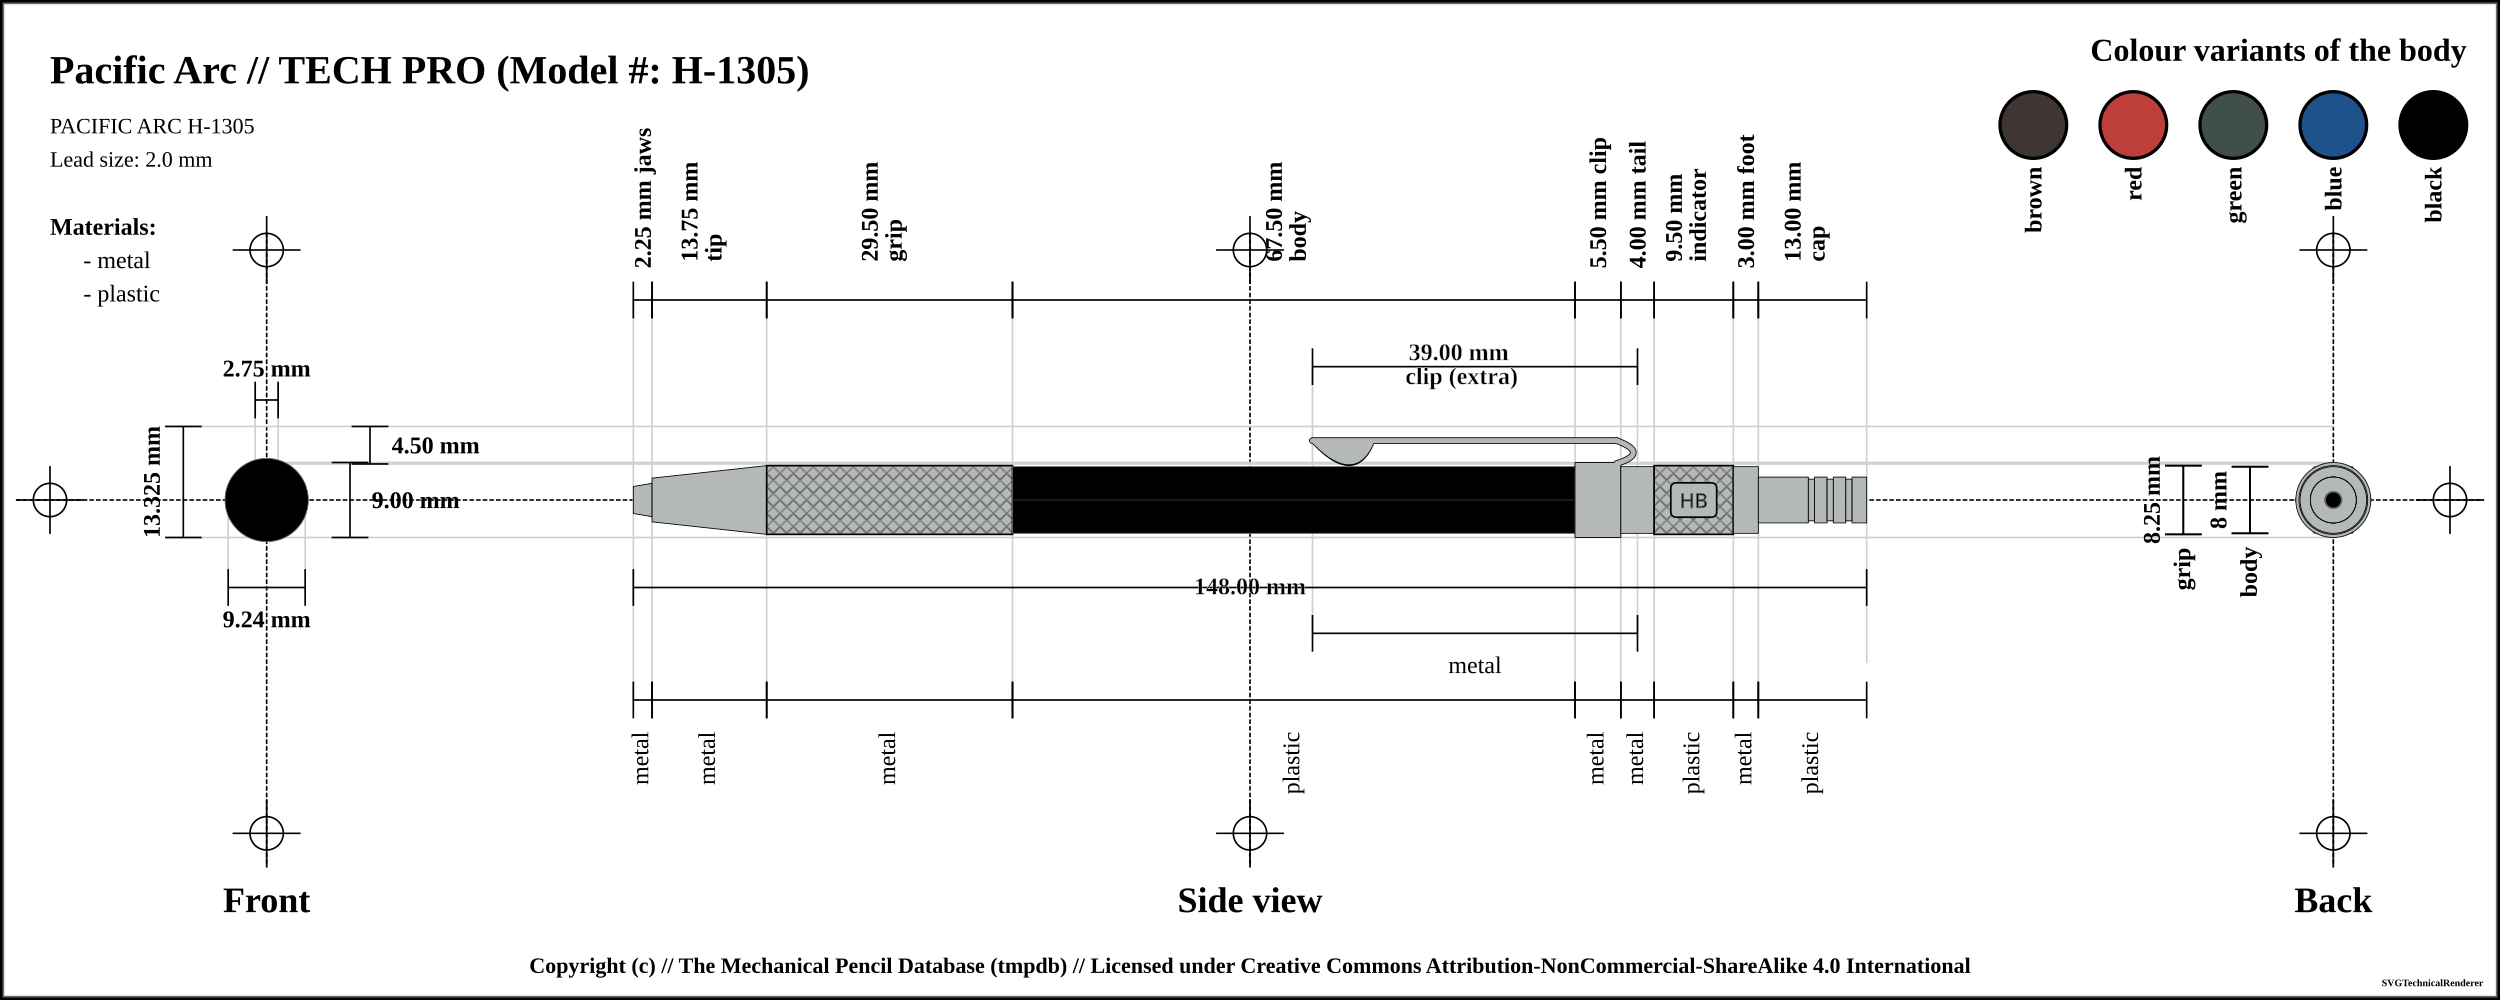
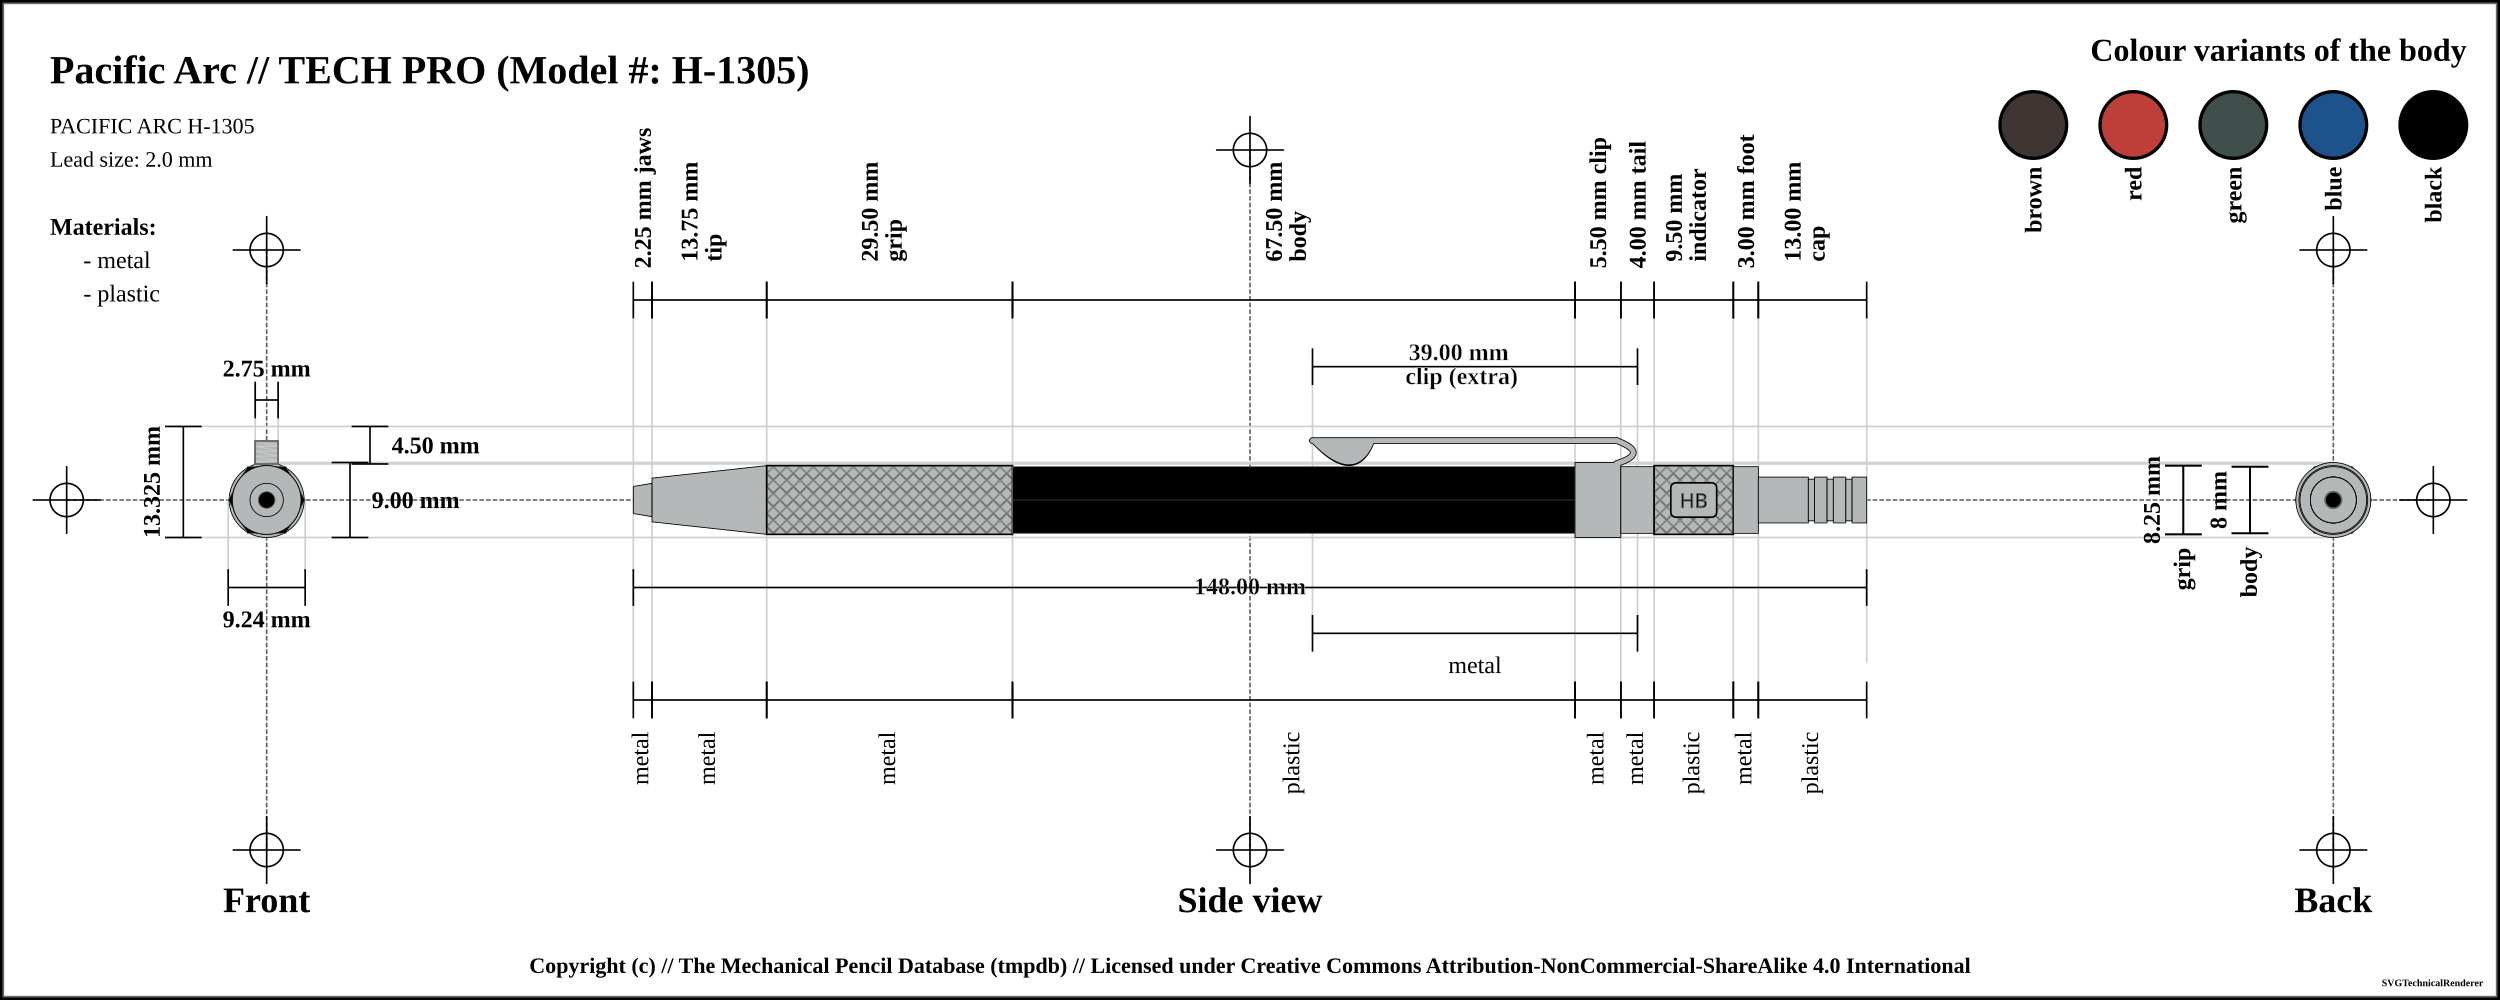
<svg xmlns="http://www.w3.org/2000/svg" width="1500" height="600">
  <pattern id="diagonalHatch" patternUnits="userSpaceOnUse" width="8" height="8">
    <path stroke="dimgray" stroke-linecap="round" stroke-width="1" d="M 4,4 L 8,8" />
    <path stroke="dimgray" stroke-linecap="round" stroke-width="1" d="M 4,4 L 0,8" />
    <path stroke="gray" stroke-linecap="round" stroke-width="1" d="M 4,4 L 8,0" />
    <path stroke="gray" stroke-linecap="round" stroke-width="1" d="M 4,4 L 0,0" />
  </pattern>
  <pattern id="ridged" patternUnits="userSpaceOnUse" width="3" height="3">
    <path stroke="dimgray" stroke-linecap="round" stroke-width="1" d="M 0,0 L 0,3" />
  </pattern>
  <pattern id="lined" patternUnits="userSpaceOnUse" width="3" height="3">
    <path stroke="dimgray" stroke-linecap="round" stroke-width="1" d="M 0,0 L 3,0" />
  </pattern>
  <pattern id="spring" patternUnits="userSpaceOnUse" width="8" height="100">
    <path stroke="dimgray" stroke-linecap="round" stroke-width="2" d="M 0,0 L 8,100" />
    <path stroke="white" stroke-linecap="round" stroke-width="1" d="M 0,0 L 8,100" />
  </pattern>
  <rect x="0" y="0" width="1500" height="600" fill="white" stroke="black" stroke-width="4" />
  <rect x="2" y="2" width="1496" height="596" fill="white" stroke="dimgray" stroke-width="1" />
  <g transform="rotate(0 0 0)">
-     <line x1="10" y1="300" x2="1490" y2="300" stroke-linecap="round" stroke="#000000" stroke-dasharray="2" stroke-width="1" />
-     <line x1="10" y1="300" x2="50" y2="300" stroke-linecap="round" stroke="#000000" stroke-width="1" />
-     <line x1="30" y1="280" x2="30" y2="320" stroke="#000000" stroke-linecap="round" stroke-width="1" />
-     <circle r="10" cx="30" cy="300" fill="white" fill-opacity="0" stroke="#000000" stroke-width="1" />
-     <line x1="1450" y1="300" x2="1490" y2="300" stroke-linecap="round" stroke="#000000" stroke-width="1" />
-     <line x1="1470" y1="280" x2="1470" y2="320" stroke="#000000" stroke-linecap="round" stroke-width="1" />
-     <circle r="10" cx="1470" cy="300" fill="white" fill-opacity="0" stroke="#000000" stroke-width="1" />
-     <line x1="160" y1="140" x2="160" y2="520" stroke="#000000" stroke-linecap="round" stroke-dasharray="2" stroke-width="1" />
+     <line x1="40" y1="300" x2="1460" y2="300" stroke-linecap="round" stroke="#5f5f5f" stroke-dasharray="2" stroke-width="1" />
+     <line x1="20" y1="300" x2="60" y2="300" stroke-linecap="round" stroke="#000000" stroke-width="1" />
+     <line x1="40" y1="280" x2="40" y2="320" stroke="#000000" stroke-linecap="round" stroke-width="1" />
+     <circle r="10" cx="40" cy="300" fill="white" fill-opacity="0" stroke="#000000" stroke-width="1" />
+     <line x1="1440" y1="300" x2="1480" y2="300" stroke-linecap="round" stroke="#000000" stroke-width="1" />
+     <line x1="1460" y1="280" x2="1460" y2="320" stroke="#000000" stroke-linecap="round" stroke-width="1" />
+     <circle r="10" cx="1460" cy="300" fill="white" fill-opacity="0" stroke="#000000" stroke-width="1" />
+     <line x1="750" y1="90" x2="750" y2="510" stroke="#5f5f5f" stroke-linecap="round" stroke-dasharray="2" stroke-width="1" />
+     <line x1="730" y1="90" x2="770" y2="90" stroke-linecap="round" stroke="#000000" stroke-width="1" />
+     <line x1="750" y1="70" x2="750" y2="110" stroke="#000000" stroke-linecap="round" stroke-width="1" />
+     <circle r="10" cx="750" cy="90" fill="white" fill-opacity="0" stroke="#000000" stroke-width="1" />
+     <line x1="730" y1="510" x2="770" y2="510" stroke-linecap="round" stroke="#000000" stroke-width="1" />
+     <line x1="750" y1="490" x2="750" y2="530" stroke="#000000" stroke-linecap="round" stroke-width="1" />
+     <circle r="10" cx="750" cy="510" fill="white" fill-opacity="0" stroke="#000000" stroke-width="1" />
+     <line x1="160" y1="150" x2="160" y2="510" stroke="#5f5f5f" stroke-linecap="round" stroke-dasharray="2" stroke-width="1" />
    <line x1="140" y1="150" x2="180" y2="150" stroke-linecap="round" stroke="#000000" stroke-width="1" />
    <line x1="160" y1="130" x2="160" y2="170" stroke="#000000" stroke-linecap="round" stroke-width="1" />
    <circle r="10" cx="160" cy="150" fill="white" fill-opacity="0" stroke="#000000" stroke-width="1" />
-     <line x1="140" y1="500" x2="180" y2="500" stroke-linecap="round" stroke="#000000" stroke-width="1" />
-     <line x1="160" y1="480" x2="160" y2="520" stroke="#000000" stroke-linecap="round" stroke-width="1" />
-     <circle r="10" cx="160" cy="500" fill="white" fill-opacity="0" stroke="#000000" stroke-width="1" />
-     <line x1="750" y1="140" x2="750" y2="520" stroke="#000000" stroke-linecap="round" stroke-dasharray="2" stroke-width="1" />
-     <line x1="730" y1="150" x2="770" y2="150" stroke-linecap="round" stroke="#000000" stroke-width="1" />
-     <line x1="750" y1="130" x2="750" y2="170" stroke="#000000" stroke-linecap="round" stroke-width="1" />
-     <circle r="10" cx="750" cy="150" fill="white" fill-opacity="0" stroke="#000000" stroke-width="1" />
-     <line x1="730" y1="500" x2="770" y2="500" stroke-linecap="round" stroke="#000000" stroke-width="1" />
-     <line x1="750" y1="480" x2="750" y2="520" stroke="#000000" stroke-linecap="round" stroke-width="1" />
-     <circle r="10" cx="750" cy="500" fill="white" fill-opacity="0" stroke="#000000" stroke-width="1" />
-     <line x1="1400" y1="140" x2="1400" y2="520" stroke="#000000" stroke-linecap="round" stroke-dasharray="2" stroke-width="1" />
+     <line x1="140" y1="510" x2="180" y2="510" stroke-linecap="round" stroke="#000000" stroke-width="1" />
+     <line x1="160" y1="490" x2="160" y2="530" stroke="#000000" stroke-linecap="round" stroke-width="1" />
+     <circle r="10" cx="160" cy="510" fill="white" fill-opacity="0" stroke="#000000" stroke-width="1" />
+     <line x1="1400" y1="150" x2="1400" y2="510" stroke="#5f5f5f" stroke-linecap="round" stroke-dasharray="2" stroke-width="1" />
    <line x1="1380" y1="150" x2="1420" y2="150" stroke-linecap="round" stroke="#000000" stroke-width="1" />
    <line x1="1400" y1="130" x2="1400" y2="170" stroke="#000000" stroke-linecap="round" stroke-width="1" />
    <circle r="10" cx="1400" cy="150" fill="white" fill-opacity="0" stroke="#000000" stroke-width="1" />
-     <line x1="1380" y1="500" x2="1420" y2="500" stroke-linecap="round" stroke="#000000" stroke-width="1" />
-     <line x1="1400" y1="480" x2="1400" y2="520" stroke="#000000" stroke-linecap="round" stroke-width="1" />
-     <circle r="10" cx="1400" cy="500" fill="white" fill-opacity="0" stroke="#000000" stroke-width="1" />
+     <line x1="1380" y1="510" x2="1420" y2="510" stroke-linecap="round" stroke="#000000" stroke-width="1" />
+     <line x1="1400" y1="490" x2="1400" y2="530" stroke="#000000" stroke-linecap="round" stroke-width="1" />
+     <circle r="10" cx="1400" cy="510" fill="white" fill-opacity="0" stroke="#000000" stroke-width="1" />
    <text x="30" y="50" font-size="2.0em" font-weight="bold"> Pacific Arc // TECH PRO (Model #: H-1305)</text>
    <text x="30" y="80" font-size="1.1em"> PACIFIC ARC H-1305</text>
    <text x="30" y="100" font-size="1.1em"> Lead size: 2.0 mm</text>
    <text x="1480" y="30" font-size="1.6em" font-weight="bold" text-anchor="end" dominant-baseline="central">Colour variants of the body</text>
    <rect x="1440" y="55" width="40" rx="50%" ry="50%" height="40" stroke="black" stroke-width="2" fill="black" fill-opacity="1" />
    <text x="1460" y="100" transform="rotate(-90, 1460, 100)" font-size="1.2em" font-weight="bold" text-anchor="end" dominant-baseline="central">black</text>
    <rect x="1380" y="55" width="40" rx="50%" ry="50%" height="40" stroke="black" stroke-width="2" fill="#1d528a" fill-opacity="1" />
    <text x="1400" y="100" transform="rotate(-90, 1400, 100)" font-size="1.2em" font-weight="bold" text-anchor="end" dominant-baseline="central">blue</text>
    <rect x="1320" y="55" width="40" rx="50%" ry="50%" height="40" stroke="black" stroke-width="2" fill="#404f4c" fill-opacity="1" />
    <text x="1340" y="100" transform="rotate(-90, 1340, 100)" font-size="1.2em" font-weight="bold" text-anchor="end" dominant-baseline="central">green</text>
    <rect x="1260" y="55" width="40" rx="50%" ry="50%" height="40" stroke="black" stroke-width="2" fill="#be3f39" fill-opacity="1" />
    <text x="1280" y="100" transform="rotate(-90, 1280, 100)" font-size="1.2em" font-weight="bold" text-anchor="end" dominant-baseline="central">red</text>
    <rect x="1200" y="55" width="40" rx="50%" ry="50%" height="40" stroke="black" stroke-width="2" fill="#3f3533" fill-opacity="1" />
    <text x="1220" y="100" transform="rotate(-90, 1220, 100)" font-size="1.2em" font-weight="bold" text-anchor="end" dominant-baseline="central">brown</text>
    <text x="30" y="136" font-size="1.2em" font-weight="bold" text-anchor="start" dominant-baseline="central">Materials:</text>
    <text x="50" y="156" font-size="1.2em" text-anchor="start" dominant-baseline="central"> - metal</text>
    <text x="50" y="176" font-size="1.2em" text-anchor="start" dominant-baseline="central"> - plastic</text>
    <line x1="100" y1="255.875" x2="1400" y2="255.875" stroke-linecap="round" stroke="#cfcfcf" stroke-width="1" />
    <line x1="160" y1="278.375" x2="1400" y2="278.375" stroke-linecap="round" stroke="#cfcfcf" stroke-width="1" />
    <line x1="153.125" y1="230" x2="153.125" y2="300" stroke="#cfcfcf" stroke-linecap="round" stroke-width="1" />
    <line x1="166.875" y1="230" x2="166.875" y2="300" stroke="#cfcfcf" stroke-linecap="round" stroke-width="1" />
    <line x1="160" y1="277.5" x2="1400" y2="277.5" stroke-linecap="round" stroke="#cfcfcf" stroke-width="1" />
    <line x1="100" y1="322.5" x2="1400" y2="322.5" stroke-linecap="round" stroke="#cfcfcf" stroke-width="1" />
    <line x1="136.906" y1="300" x2="136.906" y2="342.5" stroke="#cfcfcf" stroke-linecap="round" stroke-width="1" />
    <line x1="183.094" y1="300" x2="183.094" y2="342.5" stroke="#cfcfcf" stroke-linecap="round" stroke-width="1" />
    <line x1="380" y1="180" x2="380" y2="420" stroke="#cfcfcf" stroke-linecap="round" stroke-width="1" />
    <line x1="391.25" y1="180" x2="391.25" y2="420" stroke="#cfcfcf" stroke-linecap="round" stroke-width="1" />
    <line x1="460" y1="180" x2="460" y2="420" stroke="#cfcfcf" stroke-linecap="round" stroke-width="1" />
    <line x1="607.5" y1="180" x2="607.5" y2="420" stroke="#cfcfcf" stroke-linecap="round" stroke-width="1" />
    <line x1="945" y1="180" x2="945" y2="420" stroke="#cfcfcf" stroke-linecap="round" stroke-width="1" />
    <line x1="787.5" y1="220" x2="787.5" y2="380" stroke="#cfcfcf" stroke-linecap="round" stroke-width="1" />
    <line x1="982.5" y1="220" x2="982.5" y2="380" stroke="#cfcfcf" stroke-linecap="round" stroke-width="1" />
    <line x1="972.5" y1="180" x2="972.5" y2="420" stroke="#cfcfcf" stroke-linecap="round" stroke-width="1" />
    <line x1="992.5" y1="180" x2="992.5" y2="420" stroke="#cfcfcf" stroke-linecap="round" stroke-width="1" />
    <line x1="1040" y1="180" x2="1040" y2="420" stroke="#cfcfcf" stroke-linecap="round" stroke-width="1" />
    <line x1="1055" y1="180" x2="1055" y2="420" stroke="#cfcfcf" stroke-linecap="round" stroke-width="1" />
    <line x1="1120" y1="189.5" x2="1120" y2="397.5" stroke="#cfcfcf" stroke-linecap="round" stroke-width="1" />
    <text x="160" y="540" font-size="1.8em" font-weight="bold" text-anchor="middle" dominant-baseline="central">Front</text>
    <text x="750" y="540" font-size="1.8em" font-weight="bold" text-anchor="middle" dominant-baseline="central">Side view</text>
    <text x="1400" y="540" font-size="1.8em" font-weight="bold" text-anchor="middle" dominant-baseline="central">Back</text>
    <line x1="153.125" y1="229" x2="153.125" y2="251" stroke="black" stroke-width="1" />
    <line x1="153.125" y1="240" x2="166.875" y2="240" stroke="black" stroke-width="1" />
    <line x1="166.875" y1="229" x2="166.875" y2="251" stroke="black" stroke-width="1" />
    <text x="160" y="221" font-size="1.2em" font-weight="bold" text-anchor="middle" dominant-baseline="central" fill="black">
      <tspan x="160" dy="0">2.75 mm</tspan>
    </text>
    <line x1="211" y1="255.875" x2="233" y2="255.875" stroke="black" stroke-width="1" />
    <line x1="222" y1="255.875" x2="222" y2="278.375" stroke="black" stroke-width="1" />
    <line x1="211" y1="278.375" x2="233" y2="278.375" stroke="black" stroke-width="1" />
    <text x="235" y="267.125" font-size="1.2em" font-weight="bold" text-anchor="start" dominant-baseline="central" fill="black">4.50 mm</text>
    <line x1="199" y1="277.5" x2="221" y2="277.5" stroke="black" stroke-width="1" />
    <line x1="210" y1="277.5" x2="210" y2="322.5" stroke="black" stroke-width="1" />
    <line x1="199" y1="322.5" x2="221" y2="322.5" stroke="black" stroke-width="1" />
    <text x="223" y="300" font-size="1.2em" font-weight="bold" text-anchor="start" dominant-baseline="central" fill="black">9.00 mm</text>
    <line x1="99" y1="255.875" x2="121" y2="255.875" stroke="black" stroke-width="1" />
    <line x1="110" y1="255.875" x2="110" y2="322.5" stroke="black" stroke-width="1" />
    <line x1="99" y1="322.5" x2="121" y2="322.5" stroke="black" stroke-width="1" />
    <text x="91" y="289.188" transform="rotate(-90, 91, 289.1875)" font-size="1.2em" font-weight="bold" text-anchor="middle" dominant-baseline="central" fill="black">13.325 mm</text>
    <line x1="136.906" y1="341.5" x2="136.906" y2="363.5" stroke="black" stroke-width="1" />
    <line x1="136.906" y1="352.5" x2="183.094" y2="352.5" stroke="black" stroke-width="1" />
    <line x1="183.094" y1="341.5" x2="183.094" y2="363.5" stroke="black" stroke-width="1" />
    <text x="160" y="371.5" font-size="1.2em" font-weight="bold" text-anchor="middle" dominant-baseline="central" fill="black">
      <tspan x="160" dy="0">9.24 mm</tspan>
    </text>
    <line x1="380" y1="169" x2="380" y2="191" stroke="black" stroke-width="1" />
    <line x1="380" y1="180" x2="391.25" y2="180" stroke="black" stroke-width="1" />
    <line x1="391.25" y1="169" x2="391.25" y2="191" stroke="black" stroke-width="1" />
    <text x="385.625" y="161" font-size="1.2em" transform="rotate(-90, 385.625, 161)" font-weight="bold" text-anchor="start" dominant-baseline="central" fill="black">
      <tspan x="385.625" dy="0">2.25 mm jaws</tspan>
    </text>
    <line x1="391.25" y1="169" x2="391.25" y2="191" stroke="black" stroke-width="1" />
    <line x1="391.25" y1="180" x2="460" y2="180" stroke="black" stroke-width="1" />
    <line x1="460" y1="169" x2="460" y2="191" stroke="black" stroke-width="1" />
    <text x="425.625" y="161" font-size="1.2em" transform="rotate(-90, 413.625, 161)" font-weight="bold" text-anchor="start" dominant-baseline="central" fill="black">
      <tspan x="417.625" dy="0">13.75 mm</tspan>
      <tspan x="417.625" dy="1em">tip</tspan>
    </text>
    <line x1="460" y1="169" x2="460" y2="191" stroke="black" stroke-width="1" />
    <line x1="460" y1="180" x2="607.5" y2="180" stroke="black" stroke-width="1" />
    <line x1="607.5" y1="169" x2="607.5" y2="191" stroke="black" stroke-width="1" />
    <text x="533.75" y="161" font-size="1.2em" transform="rotate(-90, 521.75, 161)" font-weight="bold" text-anchor="start" dominant-baseline="central" fill="black">
      <tspan x="525.75" dy="0">29.50 mm</tspan>
      <tspan x="525.75" dy="1em">grip</tspan>
    </text>
    <line x1="607.5" y1="169" x2="607.5" y2="191" stroke="black" stroke-width="1" />
    <line x1="607.5" y1="180" x2="945" y2="180" stroke="black" stroke-width="1" />
    <line x1="945" y1="169" x2="945" y2="191" stroke="black" stroke-width="1" />
    <text x="776.25" y="161" font-size="1.2em" transform="rotate(-90, 764.25, 161)" font-weight="bold" text-anchor="start" dominant-baseline="central" fill="black">
      <tspan x="768.25" dy="0">67.50 mm</tspan>
      <tspan x="768.25" dy="1em">body</tspan>
    </text>
    <line x1="945" y1="169" x2="945" y2="191" stroke="black" stroke-width="1" />
    <line x1="945" y1="180" x2="972.5" y2="180" stroke="black" stroke-width="1" />
    <line x1="972.5" y1="169" x2="972.5" y2="191" stroke="black" stroke-width="1" />
    <text x="958.75" y="161" font-size="1.2em" transform="rotate(-90, 958.75, 161)" font-weight="bold" text-anchor="start" dominant-baseline="central" fill="black">
      <tspan x="958.75" dy="0">5.50 mm clip</tspan>
    </text>
    <line x1="787.5" y1="209" x2="787.5" y2="231" stroke="black" stroke-width="1" />
    <line x1="787.5" y1="220" x2="982.5" y2="220" stroke="black" stroke-width="1" />
    <line x1="982.5" y1="209" x2="982.5" y2="231" stroke="black" stroke-width="1" />
    <text x="885" y="212" font-weight="bold" font-size="1.2em" stroke="white" stroke-width="0.25" text-anchor="middle" dominant-baseline="middle" fill="black">
      <tspan x="877" dy="0">39.00 mm</tspan>
      <tspan x="877" dy="1em">clip (extra)</tspan>
    </text>
    <line x1="972.5" y1="169" x2="972.5" y2="191" stroke="black" stroke-width="1" />
    <line x1="972.5" y1="180" x2="992.5" y2="180" stroke="black" stroke-width="1" />
    <line x1="992.5" y1="169" x2="992.5" y2="191" stroke="black" stroke-width="1" />
    <text x="982.5" y="161" font-size="1.2em" transform="rotate(-90, 982.5, 161)" font-weight="bold" text-anchor="start" dominant-baseline="central" fill="black">
      <tspan x="982.5" dy="0">4.00 mm tail</tspan>
    </text>
    <line x1="992.5" y1="169" x2="992.5" y2="191" stroke="black" stroke-width="1" />
    <line x1="992.5" y1="180" x2="1040" y2="180" stroke="black" stroke-width="1" />
    <line x1="1040" y1="169" x2="1040" y2="191" stroke="black" stroke-width="1" />
    <text x="1016.25" y="161" font-size="1.2em" transform="rotate(-90, 1004.25, 161)" font-weight="bold" text-anchor="start" dominant-baseline="central" fill="black">
      <tspan x="1008.25" dy="0">9.50 mm</tspan>
      <tspan x="1008.25" dy="1em">indicator</tspan>
    </text>
    <line x1="1040" y1="169" x2="1040" y2="191" stroke="black" stroke-width="1" />
    <line x1="1040" y1="180" x2="1055" y2="180" stroke="black" stroke-width="1" />
    <line x1="1055" y1="169" x2="1055" y2="191" stroke="black" stroke-width="1" />
    <text x="1047.5" y="161" font-size="1.2em" transform="rotate(-90, 1047.5, 161)" font-weight="bold" text-anchor="start" dominant-baseline="central" fill="black">
      <tspan x="1047.5" dy="0">3.00 mm foot</tspan>
    </text>
    <line x1="1055" y1="169" x2="1055" y2="191" stroke="black" stroke-width="1" />
    <line x1="1055" y1="180" x2="1120" y2="180" stroke="black" stroke-width="1" />
    <line x1="1120" y1="169" x2="1120" y2="191" stroke="black" stroke-width="1" />
    <text x="1087.5" y="161" font-size="1.2em" transform="rotate(-90, 1075.5, 161)" font-weight="bold" text-anchor="start" dominant-baseline="central" fill="black">
      <tspan x="1079.5" dy="0">13.00 mm</tspan>
      <tspan x="1079.5" dy="1em">cap</tspan>
    </text>
-     <line x1="380" y1="341.5" x2="380" y2="363.5" stroke="black" stroke-width="1" />
-     <line x1="380" y1="352.5" x2="1120" y2="352.5" stroke="black" stroke-width="1" />
-     <line x1="1120" y1="341.5" x2="1120" y2="363.5" stroke="black" stroke-width="1" />
-     <text x="750" y="352.5" font-weight="bold" font-size="1.2em" stroke="white" stroke-width="0.25" text-anchor="middle" dominant-baseline="middle" fill="black">
-       <tspan x="750" dy="0">148.00 mm</tspan>
-     </text>
-     <line x1="380" y1="409" x2="380" y2="431" stroke="black" stroke-width="1" />
-     <line x1="380" y1="420" x2="391.25" y2="420" stroke="black" stroke-width="1" />
-     <line x1="391.25" y1="409" x2="391.25" y2="431" stroke="black" stroke-width="1" />
-     <text x="385.625" y="439" font-size="1.2em" transform="rotate(-90, 385.625, 439)" text-anchor="end" dominant-baseline="middle" fill="black">
-       <tspan x="385.625" dy="0">metal</tspan>
-     </text>
-     <line x1="391.25" y1="409" x2="391.25" y2="431" stroke="black" stroke-width="1" />
-     <line x1="391.25" y1="420" x2="460" y2="420" stroke="black" stroke-width="1" />
-     <line x1="460" y1="409" x2="460" y2="431" stroke="black" stroke-width="1" />
-     <text x="425.625" y="439" font-size="1.2em" transform="rotate(-90, 425.625, 439)" text-anchor="end" dominant-baseline="middle" fill="black">
-       <tspan x="425.625" dy="0">metal</tspan>
-     </text>
-     <line x1="460" y1="409" x2="460" y2="431" stroke="black" stroke-width="1" />
-     <line x1="460" y1="420" x2="607.5" y2="420" stroke="black" stroke-width="1" />
-     <line x1="607.5" y1="409" x2="607.5" y2="431" stroke="black" stroke-width="1" />
-     <text x="533.75" y="439" font-size="1.2em" transform="rotate(-90, 533.75, 439)" text-anchor="end" dominant-baseline="middle" fill="black">
-       <tspan x="533.75" dy="0">metal</tspan>
-     </text>
-     <line x1="607.5" y1="409" x2="607.5" y2="431" stroke="black" stroke-width="1" />
-     <line x1="607.5" y1="420" x2="945" y2="420" stroke="black" stroke-width="1" />
-     <line x1="945" y1="409" x2="945" y2="431" stroke="black" stroke-width="1" />
-     <text x="776.25" y="439" font-size="1.2em" transform="rotate(-90, 776.25, 439)" text-anchor="end" dominant-baseline="middle" fill="black">
-       <tspan x="776.25" dy="0">plastic</tspan>
-     </text>
-     <line x1="787.5" y1="369" x2="787.5" y2="391" stroke="black" stroke-width="1" />
-     <line x1="787.5" y1="380" x2="982.5" y2="380" stroke="black" stroke-width="1" />
-     <line x1="982.5" y1="369" x2="982.5" y2="391" stroke="black" stroke-width="1" />
-     <text x="885" y="399" font-size="1.2em" text-anchor="middle" dominant-baseline="central" fill="black">
-       <tspan x="885" dy="0">metal</tspan>
-     </text>
-     <line x1="945" y1="409" x2="945" y2="431" stroke="black" stroke-width="1" />
-     <line x1="945" y1="420" x2="972.5" y2="420" stroke="black" stroke-width="1" />
-     <line x1="972.5" y1="409" x2="972.5" y2="431" stroke="black" stroke-width="1" />
-     <text x="958.75" y="439" font-size="1.2em" transform="rotate(-90, 958.75, 439)" text-anchor="end" dominant-baseline="middle" fill="black">
-       <tspan x="958.75" dy="0">metal</tspan>
-     </text>
-     <line x1="972.5" y1="409" x2="972.5" y2="431" stroke="black" stroke-width="1" />
-     <line x1="972.5" y1="420" x2="992.5" y2="420" stroke="black" stroke-width="1" />
-     <line x1="992.5" y1="409" x2="992.5" y2="431" stroke="black" stroke-width="1" />
-     <text x="982.5" y="439" font-size="1.2em" transform="rotate(-90, 982.5, 439)" text-anchor="end" dominant-baseline="middle" fill="black">
-       <tspan x="982.5" dy="0">metal</tspan>
-     </text>
-     <line x1="992.5" y1="409" x2="992.5" y2="431" stroke="black" stroke-width="1" />
-     <line x1="992.5" y1="420" x2="1040" y2="420" stroke="black" stroke-width="1" />
-     <line x1="1040" y1="409" x2="1040" y2="431" stroke="black" stroke-width="1" />
-     <text x="1016.25" y="439" font-size="1.2em" transform="rotate(-90, 1016.25, 439)" text-anchor="end" dominant-baseline="middle" fill="black">
-       <tspan x="1016.25" dy="0">plastic</tspan>
-     </text>
-     <line x1="1040" y1="409" x2="1040" y2="431" stroke="black" stroke-width="1" />
-     <line x1="1040" y1="420" x2="1055" y2="420" stroke="black" stroke-width="1" />
-     <line x1="1055" y1="409" x2="1055" y2="431" stroke="black" stroke-width="1" />
-     <text x="1047.5" y="439" font-size="1.2em" transform="rotate(-90, 1047.5, 439)" text-anchor="end" dominant-baseline="middle" fill="black">
-       <tspan x="1047.5" dy="0">metal</tspan>
-     </text>
-     <line x1="1055" y1="409" x2="1055" y2="431" stroke="black" stroke-width="1" />
-     <line x1="1055" y1="420" x2="1120" y2="420" stroke="black" stroke-width="1" />
-     <line x1="1120" y1="409" x2="1120" y2="431" stroke="black" stroke-width="1" />
-     <text x="1087.5" y="439" font-size="1.2em" transform="rotate(-90, 1087.5, 439)" text-anchor="end" dominant-baseline="middle" fill="black">
-       <tspan x="1087.5" dy="0">plastic</tspan>
-     </text>
    <line x1="1299" y1="279.375" x2="1321" y2="279.375" stroke="black" stroke-width="1" />
    <line x1="1310" y1="279.375" x2="1310" y2="320.625" stroke="black" stroke-width="1" />
    <line x1="1299" y1="320.625" x2="1321" y2="320.625" stroke="black" stroke-width="1" />
    <text x="1291" y="300" transform="rotate(-90, 1291, 300)" font-size="1.2em" font-weight="bold" text-anchor="middle" dominant-baseline="central" fill="black">8.25 mm</text>
    <line x1="1299" y1="279.375" x2="1321" y2="279.375" stroke="black" stroke-width="1" />
    <line x1="1310" y1="279.375" x2="1310" y2="320.625" stroke="black" stroke-width="1" />
    <line x1="1299" y1="320.625" x2="1321" y2="320.625" stroke="black" stroke-width="1" />
    <text x="1310" y="328.625" transform="rotate(-90, 1310, 328.625)" font-weight="bold" font-size="1.2em" text-anchor="end" dominant-baseline="middle" fill="black">grip</text>
    <line x1="1339" y1="280" x2="1361" y2="280" stroke="black" stroke-width="1" />
    <line x1="1350" y1="280" x2="1350" y2="320" stroke="black" stroke-width="1" />
    <line x1="1339" y1="320" x2="1361" y2="320" stroke="black" stroke-width="1" />
    <text x="1331" y="300" transform="rotate(-90, 1331, 300)" font-size="1.2em" font-weight="bold" text-anchor="middle" dominant-baseline="central" fill="black">8 mm</text>
    <line x1="1339" y1="280" x2="1361" y2="280" stroke="black" stroke-width="1" />
    <line x1="1350" y1="280" x2="1350" y2="320" stroke="black" stroke-width="1" />
    <line x1="1339" y1="320" x2="1361" y2="320" stroke="black" stroke-width="1" />
    <text x="1350" y="328" transform="rotate(-90, 1350, 328)" font-weight="bold" font-size="1.2em" text-anchor="end" dominant-baseline="middle" fill="black">body</text>
+     <line x1="380" y1="341.5" x2="380" y2="363.5" stroke="black" stroke-width="1" />
+     <line x1="380" y1="352.5" x2="1120" y2="352.5" stroke="black" stroke-width="1" />
+     <line x1="1120" y1="341.5" x2="1120" y2="363.5" stroke="black" stroke-width="1" />
+     <text x="750" y="352.5" font-weight="bold" font-size="1.2em" stroke="white" stroke-width="0.25" text-anchor="middle" dominant-baseline="middle" fill="black">
+       <tspan x="750" dy="0">148.00 mm</tspan>
+     </text>
+     <line x1="380" y1="409" x2="380" y2="431" stroke="black" stroke-width="1" />
+     <line x1="380" y1="420" x2="391.25" y2="420" stroke="black" stroke-width="1" />
+     <line x1="391.25" y1="409" x2="391.25" y2="431" stroke="black" stroke-width="1" />
+     <text x="385.625" y="439" font-size="1.2em" transform="rotate(-90, 385.625, 439)" text-anchor="end" dominant-baseline="middle" fill="black">
+       <tspan x="385.625" dy="0">metal</tspan>
+     </text>
+     <line x1="391.25" y1="409" x2="391.25" y2="431" stroke="black" stroke-width="1" />
+     <line x1="391.25" y1="420" x2="460" y2="420" stroke="black" stroke-width="1" />
+     <line x1="460" y1="409" x2="460" y2="431" stroke="black" stroke-width="1" />
+     <text x="425.625" y="439" font-size="1.2em" transform="rotate(-90, 425.625, 439)" text-anchor="end" dominant-baseline="middle" fill="black">
+       <tspan x="425.625" dy="0">metal</tspan>
+     </text>
+     <line x1="460" y1="409" x2="460" y2="431" stroke="black" stroke-width="1" />
+     <line x1="460" y1="420" x2="607.5" y2="420" stroke="black" stroke-width="1" />
+     <line x1="607.5" y1="409" x2="607.5" y2="431" stroke="black" stroke-width="1" />
+     <text x="533.75" y="439" font-size="1.2em" transform="rotate(-90, 533.75, 439)" text-anchor="end" dominant-baseline="middle" fill="black">
+       <tspan x="533.75" dy="0">metal</tspan>
+     </text>
+     <line x1="607.5" y1="409" x2="607.5" y2="431" stroke="black" stroke-width="1" />
+     <line x1="607.5" y1="420" x2="945" y2="420" stroke="black" stroke-width="1" />
+     <line x1="945" y1="409" x2="945" y2="431" stroke="black" stroke-width="1" />
+     <text x="776.25" y="439" font-size="1.2em" transform="rotate(-90, 776.25, 439)" text-anchor="end" dominant-baseline="middle" fill="black">
+       <tspan x="776.25" dy="0">plastic</tspan>
+     </text>
+     <line x1="787.5" y1="369" x2="787.5" y2="391" stroke="black" stroke-width="1" />
+     <line x1="787.5" y1="380" x2="982.5" y2="380" stroke="black" stroke-width="1" />
+     <line x1="982.5" y1="369" x2="982.5" y2="391" stroke="black" stroke-width="1" />
+     <text x="885" y="399" font-size="1.2em" text-anchor="middle" dominant-baseline="central" fill="black">
+       <tspan x="885" dy="0">metal</tspan>
+     </text>
+     <line x1="945" y1="409" x2="945" y2="431" stroke="black" stroke-width="1" />
+     <line x1="945" y1="420" x2="972.5" y2="420" stroke="black" stroke-width="1" />
+     <line x1="972.5" y1="409" x2="972.5" y2="431" stroke="black" stroke-width="1" />
+     <text x="958.75" y="439" font-size="1.2em" transform="rotate(-90, 958.75, 439)" text-anchor="end" dominant-baseline="middle" fill="black">
+       <tspan x="958.75" dy="0">metal</tspan>
+     </text>
+     <line x1="972.5" y1="409" x2="972.5" y2="431" stroke="black" stroke-width="1" />
+     <line x1="972.5" y1="420" x2="992.5" y2="420" stroke="black" stroke-width="1" />
+     <line x1="992.5" y1="409" x2="992.5" y2="431" stroke="black" stroke-width="1" />
+     <text x="982.5" y="439" font-size="1.2em" transform="rotate(-90, 982.5, 439)" text-anchor="end" dominant-baseline="middle" fill="black">
+       <tspan x="982.5" dy="0">metal</tspan>
+     </text>
+     <line x1="992.5" y1="409" x2="992.5" y2="431" stroke="black" stroke-width="1" />
+     <line x1="992.5" y1="420" x2="1040" y2="420" stroke="black" stroke-width="1" />
+     <line x1="1040" y1="409" x2="1040" y2="431" stroke="black" stroke-width="1" />
+     <text x="1016.25" y="439" font-size="1.2em" transform="rotate(-90, 1016.25, 439)" text-anchor="end" dominant-baseline="middle" fill="black">
+       <tspan x="1016.25" dy="0">plastic</tspan>
+     </text>
+     <line x1="1040" y1="409" x2="1040" y2="431" stroke="black" stroke-width="1" />
+     <line x1="1040" y1="420" x2="1055" y2="420" stroke="black" stroke-width="1" />
+     <line x1="1055" y1="409" x2="1055" y2="431" stroke="black" stroke-width="1" />
+     <text x="1047.5" y="439" font-size="1.2em" transform="rotate(-90, 1047.5, 439)" text-anchor="end" dominant-baseline="middle" fill="black">
+       <tspan x="1047.5" dy="0">metal</tspan>
+     </text>
+     <line x1="1055" y1="409" x2="1055" y2="431" stroke="black" stroke-width="1" />
+     <line x1="1055" y1="420" x2="1120" y2="420" stroke="black" stroke-width="1" />
+     <line x1="1120" y1="409" x2="1120" y2="431" stroke="black" stroke-width="1" />
+     <text x="1087.5" y="439" font-size="1.2em" transform="rotate(-90, 1087.5, 439)" text-anchor="end" dominant-baseline="middle" fill="black">
+       <tspan x="1087.5" dy="0">plastic</tspan>
+     </text>
    <path d="M380 291.875 L391.25 290 L391.25 310 L380 308.125 Z" stroke-width="0.5" stroke="black" stroke-linejoin="round" fill="#b4b8b9" fill-opacity="1" />
    <path d="M391.25 286.875 L460 279.375 L460 320.625 L391.25 313.125 Z" stroke-width="0.5" stroke="black" stroke-linejoin="round" fill="#b4b8b9" fill-opacity="1" />
    <path d="M460 279.375 L607.5 279.375 L607.5 320.625 L460 320.625 Z" stroke-width="0.5" stroke="black" stroke-linejoin="round" fill="#b4b8b9" fill-opacity="1" />
    <path d="M460 279.375 L607.5 279.375 L607.5 320.625 L460 320.625 Z" stroke-width="1.0" stroke="black" fill="url(#diagonalHatch)" />
    <path d="M607.5 280 L945 280 L945 320 L607.5 320 Z" stroke-width="0.5" stroke="dimgray" stroke-linejoin="round" fill="black" fill-opacity="1" />
    <line x1="607.5" y1="300" x2="945" y2="300" stroke-width="1.5" stroke="black" fill="none" stroke-opacity="0.5" />
    <line x1="607.5" y1="300" x2="945" y2="300" stroke-width="0.5" stroke="gray" fill="none" stroke-opacity="0.5" />
    <path d="M789.75 265.875 Q812.5 289.375 822.5 265.875 Z" stroke-width="4" stroke="black" fill="dimgray" stroke-linecap="round" />
    <line x1="787.5" y1="264.375" x2="970" y2="264.375" stroke-width="4" stroke="black" fill="dimgray" stroke-linecap="round" />
    <path d="M970 264.375 Q990 271.875 970 278.125" stroke-width="4" stroke="black" fill="none" stroke-linecap="round" />
    <path d="M945 277.5 L972.5 277.5 L972.5 322.5 L945 322.5 Z" stroke-width="0.5" stroke="black" stroke-linejoin="round" fill="#b4b8b9" fill-opacity="1" />
    <path d="M789.75 265.875 Q812.5 288.375 822.5 265.875 Z" stroke-width="3" stroke="#b4b8b9" fill="#b4b8b9" stroke-linecap="round" />
    <line x1="787.5" y1="264.375" x2="970" y2="264.375" stroke-width="3" stroke="#b4b8b9" fill="#b4b8b9" stroke-linecap="round" />
    <path d="M970 264.375 Q990 271.875 970 278.125" stroke-width="3" stroke="#b4b8b9" fill="none" stroke-linecap="round" />
    <path d="M972.5 280 L992.5 280 L992.5 320 L972.5 320 Z" stroke-width="0.5" stroke="black" stroke-linejoin="round" fill="#b4b8b9" fill-opacity="1" />
    <path d="M992.5 279.375 L1040 279.375 L1040 320.625 L992.5 320.625 Z" stroke-width="0.5" stroke="black" stroke-linejoin="round" fill="#b4b8b9" fill-opacity="1" />
    <path d="M992.5 279.375 L1040 279.375 L1040 320.625 L992.5 320.625 Z" stroke-width="1.0" stroke="black" fill="url(#diagonalHatch)" />
    <rect x="1002.5" y="289.688" width="27.5" height="20.625" rx="3" ry="3" stroke-width="1" stroke="black" fill="#b4b8b9" />
    <text x="1016.25" y="300" text-anchor="middle" dominant-baseline="central">
      <tspan stroke="dimgray" stroke-width="0.5" font-family="sans-serif" fill="black" textLength="{this.width * 5 - 24}"> HB</tspan>
    </text>
    <path d="M1040 280 L1055 280 L1055 320 L1040 320 Z" stroke-width="0.5" stroke="black" stroke-linejoin="round" fill="#b4b8b9" fill-opacity="1" />
    <path d="M1055 286.25 L1085 286.25 L1085 313.75 L1055 313.75 Z" stroke-width="0.5" stroke="black" stroke-linejoin="round" fill="#b4b8b9" fill-opacity="1" />
    <path d="M1085 287.5 L1088.75 287.5 L1088.75 312.5 L1085 312.5 Z" stroke-width="0.5" stroke="black" stroke-linejoin="round" fill="#b4b8b9" fill-opacity="1" />
    <path d="M1088.75 286.25 L1096.25 286.25 L1096.25 313.75 L1088.75 313.75 Z" stroke-width="0.5" stroke="black" stroke-linejoin="round" fill="#b4b8b9" fill-opacity="1" />
    <path d="M1096.25 287.5 L1100 287.5 L1100 312.5 L1096.25 312.5 Z" stroke-width="0.5" stroke="black" stroke-linejoin="round" fill="#b4b8b9" fill-opacity="1" />
    <path d="M1100 286.25 L1107.5 286.25 L1107.5 313.75 L1100 313.75 Z" stroke-width="0.5" stroke="black" stroke-linejoin="round" fill="#b4b8b9" fill-opacity="1" />
    <path d="M1107.5 287.5 L1111.25 287.5 L1111.25 312.5 L1107.5 312.5 Z" stroke-width="0.5" stroke="black" stroke-linejoin="round" fill="#b4b8b9" fill-opacity="1" />
    <path d="M1111.25 286.25 L1120 286.25 L1120 313.75 L1111.25 313.75 Z" stroke-width="0.5" stroke="black" stroke-linejoin="round" fill="#b4b8b9" fill-opacity="1" />
    <circle r="13.75" cx="160" cy="300" fill="#b4b8b9" fill-opacity="1" stroke="black" stroke-width="0.5" />
    <circle r="12.5" cx="160" cy="300" fill="#b4b8b9" fill-opacity="1" stroke="black" stroke-width="0.5" />
    <circle r="13.75" cx="160" cy="300" fill="#b4b8b9" fill-opacity="1" stroke="black" stroke-width="0.5" />
    <circle r="12.5" cx="160" cy="300" fill="#b4b8b9" fill-opacity="1" stroke="black" stroke-width="0.5" />
    <circle r="13.75" cx="160" cy="300" fill="#b4b8b9" fill-opacity="1" stroke="black" stroke-width="0.5" />
    <circle r="12.5" cx="160" cy="300" fill="#b4b8b9" fill-opacity="1" stroke="black" stroke-width="0.5" />
    <circle r="13.75" cx="160" cy="300" fill="#b4b8b9" fill-opacity="1" stroke="black" stroke-width="0.5" />
    <circle r="20" cx="160" cy="300" fill="#b4b8b9" fill-opacity="1" stroke="black" stroke-width="0.5" />
    <circle r="20.625" cx="160" cy="300" fill="#b4b8b9" fill-opacity="1" stroke="black" stroke-width="0.5" />
    <circle r="20" cx="160" cy="300" fill="#b4b8b9" fill-opacity="1" stroke="black" stroke-width="0.5" />
    <circle r="22.5" cx="160" cy="300" fill="#b4b8b9" fill-opacity="1" stroke="black" stroke-width="0.5" />
+     <rect x="153.125" y="275.375" width="13.75" height="3" rx="0" ry="0" stroke-width="1.0" stroke="dimgray" fill="#b4b8b9" />
+     <line x1="153.125" x2="166.875" y1="275.375" y2="278.375" stroke-width="0.5" stroke="#cfcfcf" />
+     <rect x="153.125" y="275.375" width="13.75" height="3" rx="0" ry="0" stroke-width="1.0" stroke="dimgray" fill="none" />
+     <rect x="153.125" y="275.375" width="13.75" height="3" rx="0" ry="0" stroke-width="1.0" stroke="dimgray" fill="#b4b8b9" />
+     <line x1="153.125" x2="166.875" y1="275.375" y2="278.375" stroke-width="0.5" stroke="#cfcfcf" />
+     <rect x="153.125" y="275.375" width="13.75" height="3" rx="0" ry="0" stroke-width="1.0" stroke="dimgray" fill="none" />
+     <rect x="153.125" y="264.625" width="13.75" height="13.75" rx="0" ry="0" stroke-width="1.0" stroke="dimgray" fill="#b4b8b9" />
+     <line x1="153.125" x2="166.875" y1="264.625" y2="267.625" stroke-width="0.5" stroke="#cfcfcf" />
+     <line x1="153.125" x2="166.875" y1="267.625" y2="267.625" stroke-width="0.5" stroke="#cfcfcf" />
+     <line x1="153.125" x2="166.875" y1="267.625" y2="270.625" stroke-width="0.5" stroke="#cfcfcf" />
+     <line x1="153.125" x2="166.875" y1="270.625" y2="270.625" stroke-width="0.5" stroke="#cfcfcf" />
+     <line x1="153.125" x2="166.875" y1="270.625" y2="273.625" stroke-width="0.5" stroke="#cfcfcf" />
+     <line x1="153.125" x2="166.875" y1="273.625" y2="273.625" stroke-width="0.5" stroke="#cfcfcf" />
+     <line x1="153.125" x2="166.875" y1="273.625" y2="276.625" stroke-width="0.5" stroke="#cfcfcf" />
+     <line x1="153.125" x2="166.875" y1="276.625" y2="276.625" stroke-width="0.5" stroke="#cfcfcf" />
+     <line x1="153.125" x2="166.875" y1="276.625" y2="279.625" stroke-width="0.5" stroke="#cfcfcf" />
+     <rect x="153.125" y="264.625" width="13.75" height="13.75" rx="0" ry="0" stroke-width="1.0" stroke="dimgray" fill="none" />
    <polygon points="148.453,280 171.547,280 183.094,300 171.547,320 148.453,320 136.906,300 " stroke="dimgray" stroke-width="0.5" fill="black" fill-opacity="1" />
    <circle r="20.625" cx="160" cy="300" fill="#b4b8b9" fill-opacity="1" stroke="black" stroke-width="0.5" />
    <circle r="13.125" cx="160" cy="300" stroke="black" stroke-width="0.5" fill="#b4b8b9" fill-opacity="1" />
    <circle r="20.625" cx="160" cy="300" stroke="black" stroke-width="0.5" fill="#b4b8b9" fill-opacity="1" />
    <circle r="8.125" cx="160" cy="300" stroke="black" stroke-width="0.5" fill="#b4b8b9" fill-opacity="1" />
    <circle r="10" cx="160" cy="300" stroke="black" stroke-width="0.5" fill="#b4b8b9" fill-opacity="1" />
-     <circle r="25" cx="160" cy="300" fill="b" fill-opacity="1" stroke="dimgray" stroke-width="0.5" />
+     <circle r="5" cx="160" cy="300" fill="b" fill-opacity="1" stroke="dimgray" stroke-width="0.5" />
    <circle r="8.125" cx="1400" cy="300" stroke="black" stroke-width="0.5" fill="#b4b8b9" fill-opacity="1" />
    <circle r="10" cx="1400" cy="300" stroke="black" stroke-width="0.5" fill="#b4b8b9" fill-opacity="1" />
    <circle r="13.125" cx="1400" cy="300" stroke="black" stroke-width="0.5" fill="#b4b8b9" fill-opacity="1" />
    <circle r="20.625" cx="1400" cy="300" stroke="black" stroke-width="0.5" fill="#b4b8b9" fill-opacity="1" />
    <circle r="20.625" cx="1400" cy="300" fill="#b4b8b9" fill-opacity="1" stroke="black" stroke-width="0.5" />
    <polygon points="1388.453,280 1411.547,280 1423.094,300 1411.547,320 1388.453,320 1376.906,300 " stroke="dimgray" stroke-width="0.5" fill="black" fill-opacity="1" />
    <circle r="22.5" cx="1400" cy="300" fill="#b4b8b9" fill-opacity="1" stroke="black" stroke-width="0.5" />
    <circle r="20" cx="1400" cy="300" fill="#b4b8b9" fill-opacity="1" stroke="black" stroke-width="0.5" />
    <circle r="20.625" cx="1400" cy="300" fill="#b4b8b9" fill-opacity="1" stroke="black" stroke-width="0.5" />
    <circle r="20" cx="1400" cy="300" fill="#b4b8b9" fill-opacity="1" stroke="black" stroke-width="0.5" />
    <circle r="13.75" cx="1400" cy="300" fill="#b4b8b9" fill-opacity="1" stroke="black" stroke-width="0.5" />
    <circle r="12.5" cx="1400" cy="300" fill="#b4b8b9" fill-opacity="1" stroke="black" stroke-width="0.5" />
    <circle r="13.75" cx="1400" cy="300" fill="#b4b8b9" fill-opacity="1" stroke="black" stroke-width="0.5" />
    <circle r="12.5" cx="1400" cy="300" fill="#b4b8b9" fill-opacity="1" stroke="black" stroke-width="0.5" />
    <circle r="13.75" cx="1400" cy="300" fill="#b4b8b9" fill-opacity="1" stroke="black" stroke-width="0.5" />
    <circle r="12.5" cx="1400" cy="300" fill="#b4b8b9" fill-opacity="1" stroke="black" stroke-width="0.5" />
    <circle r="13.75" cx="1400" cy="300" fill="#b4b8b9" fill-opacity="1" stroke="black" stroke-width="0.5" />
    <circle r="5" cx="1400" cy="300" fill="b" fill-opacity="1" stroke="dimgray" stroke-width="1" />
  </g>
  <text x="50%" y="580" font-size="1.1em" font-weight="bold" text-anchor="middle" dominant-baseline="middle">Copyright (c) // The Mechanical Pencil Database (tmpdb) // Licensed under Creative Commons Attribution-NonCommercial-ShareAlike 4.0 International</text>
  <text x="1490" y="590" font-size="0.5em" font-weight="bold" text-anchor="end" dominant-baseline="middle">SVGTechnicalRenderer</text>
</svg>
